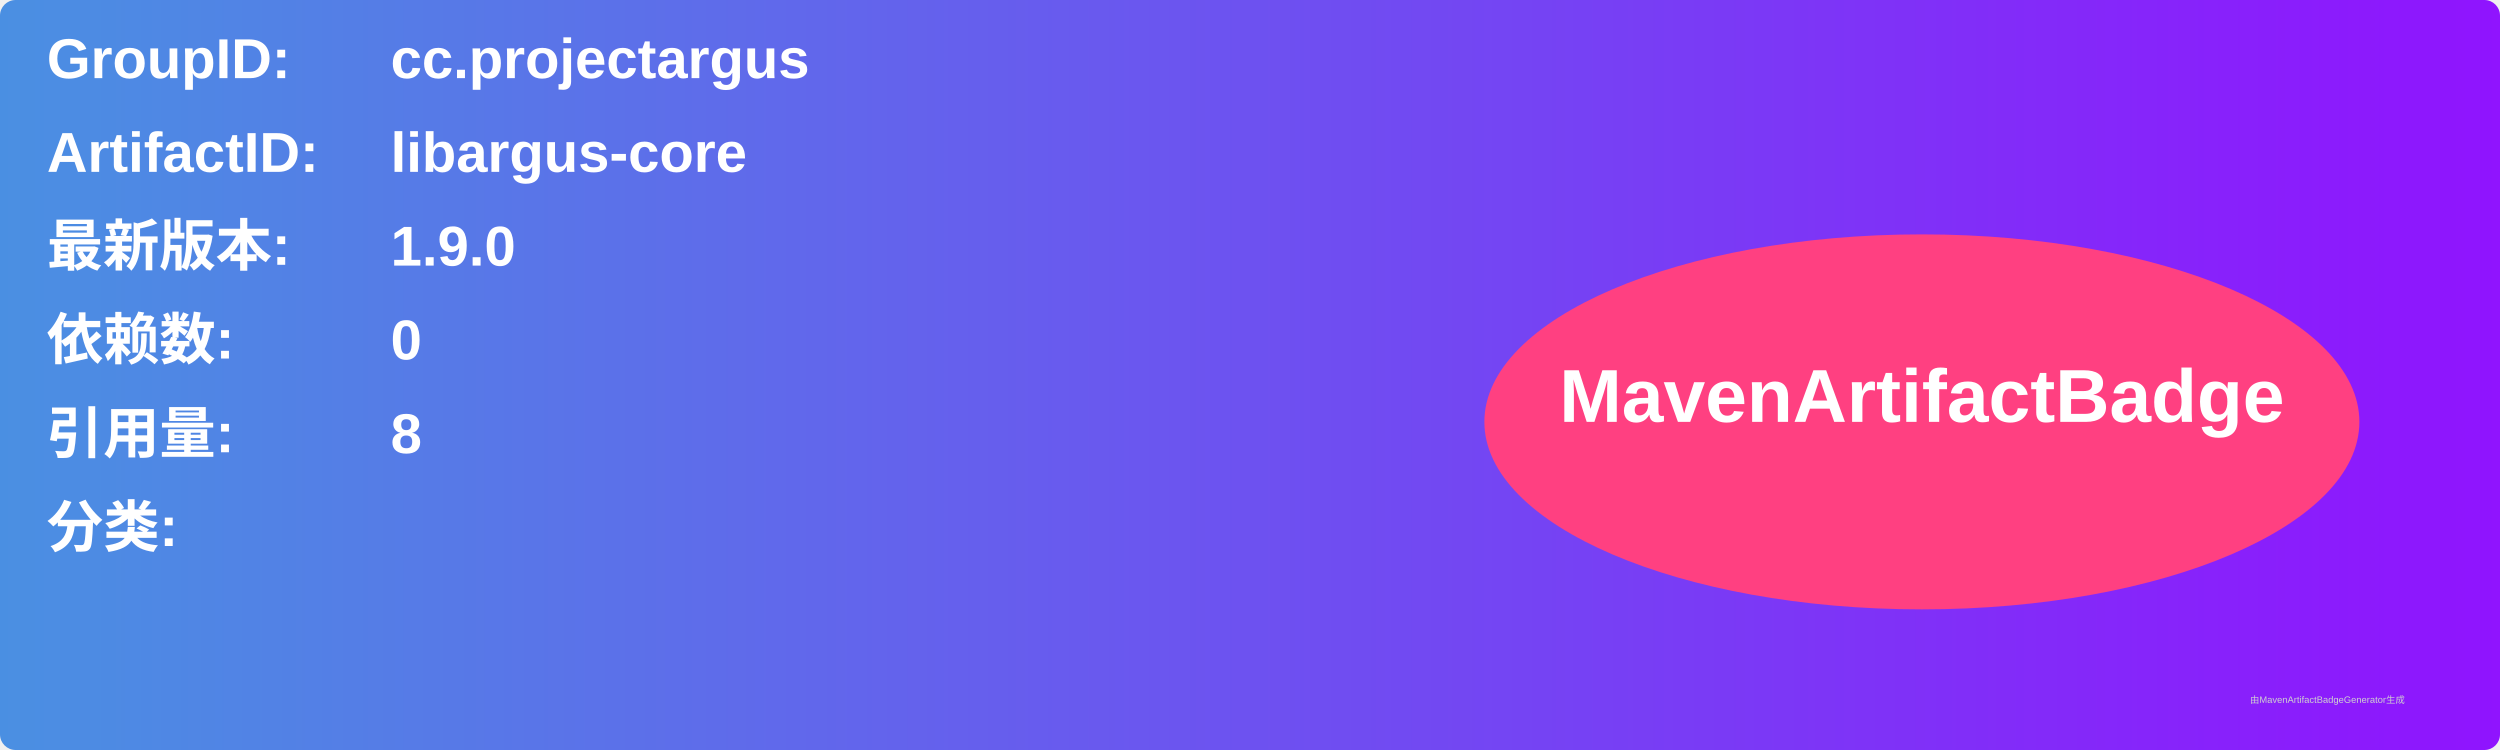
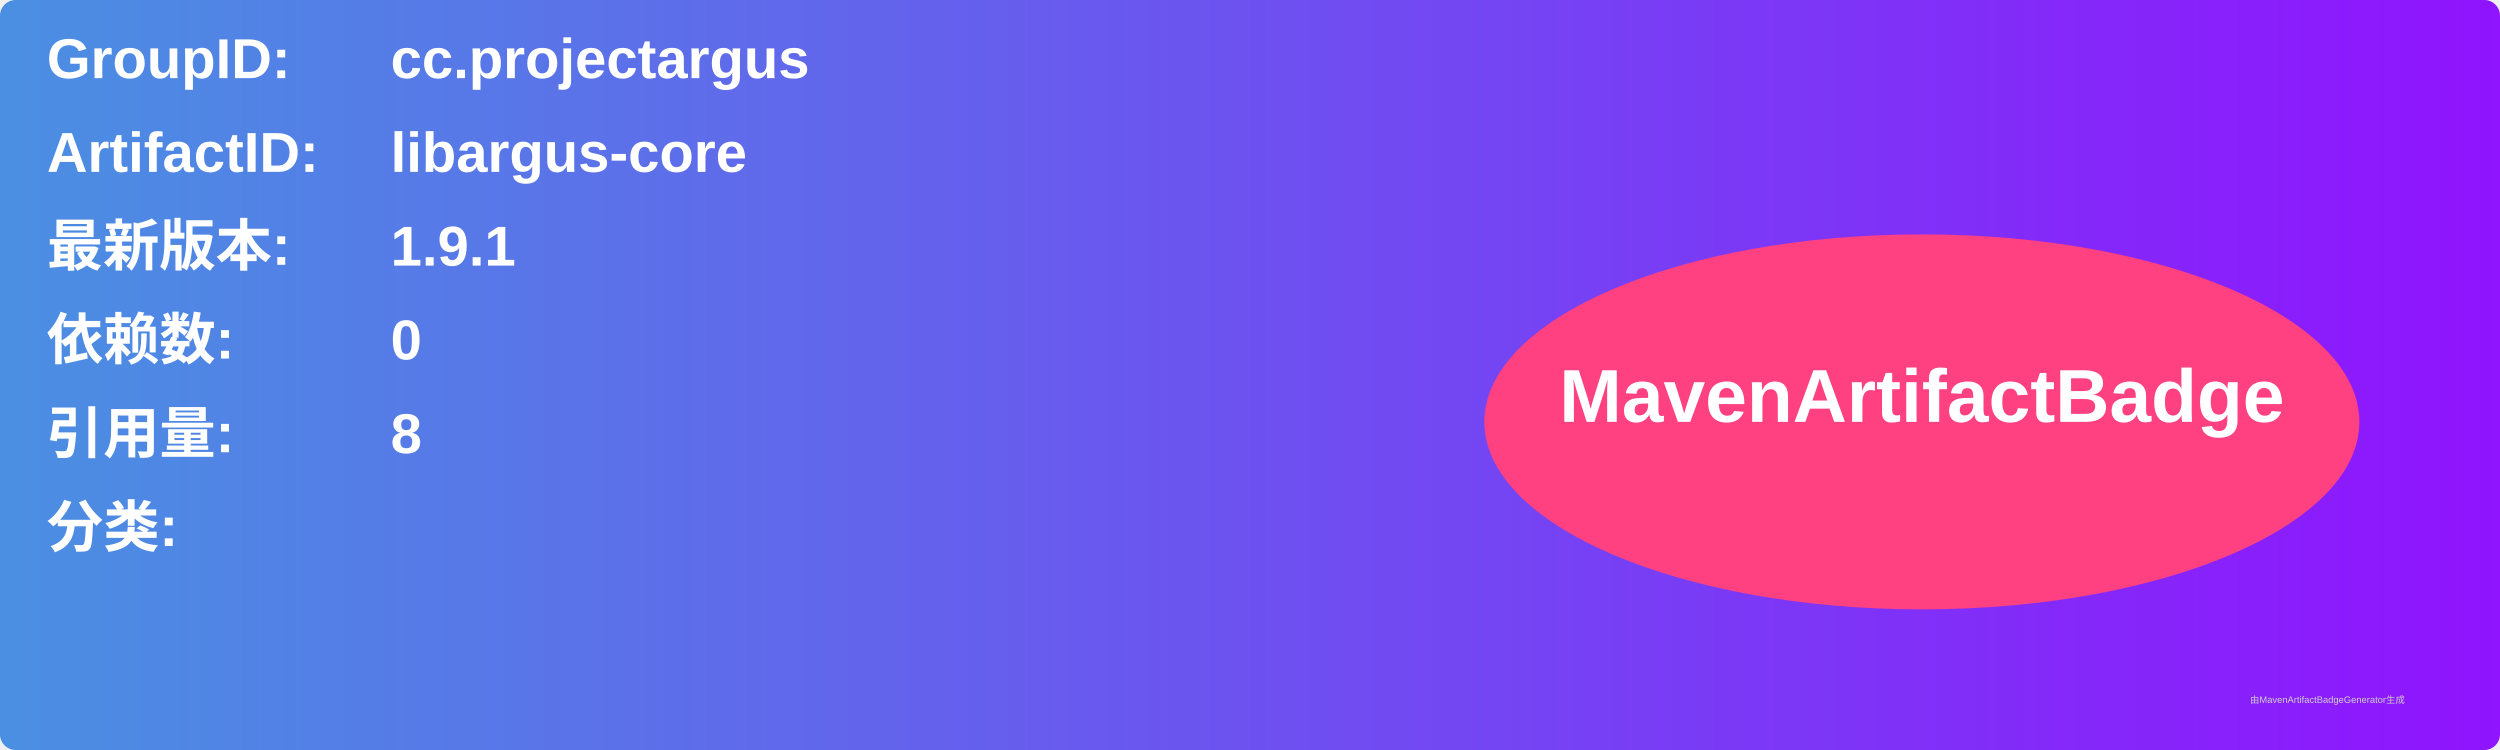
<svg xmlns="http://www.w3.org/2000/svg" width="800" height="240" viewBox="0 0 800 240">
  <linearGradient id="grad" x1="0%" y1="0%" x2="100%" y2="0%">
    <stop offset="0%" stop-color="#4a90e2" />
    <stop offset="100%" stop-color="#9013fe" />
  </linearGradient>
  <rect width="100%" height="100%" rx="5" ry="5" fill="url(#grad)" />
  <g transform="translate(15, 15)">
    <text x="0" y="10" font-family="Arial" font-size="18" fill="white" font-weight="bold" width="260">GroupID:</text>
    <text x="110" y="10" font-family="Arial" font-size="18" fill="white" font-weight="bold" width="460">cc.projectargus</text>
    <text x="0" y="40" font-family="Arial" font-size="18" fill="white" font-weight="bold" width="260">ArtifactID:</text>
    <text x="110" y="40" font-family="Arial" font-size="18" fill="white" font-weight="bold" width="460">libargus-core</text>
    <text x="0" y="70" font-family="Arial" font-size="18" fill="white" font-weight="bold">最新版本:</text>
    <text x="110" y="70" font-family="Arial" font-size="18" fill="white" font-weight="bold">
-       <tspan font-weight="bold">1.9.0</tspan>
+       <tspan font-weight="bold">1.9.1</tspan>
    </text>
    <text x="0" y="100" font-family="Arial" font-size="18" fill="white" font-weight="bold">依赖数: </text>
    <text x="110" y="100" font-family="Arial" font-size="18" fill="white">
      <tspan font-weight="bold">0</tspan>
    </text>
    <text x="0" y="130" font-family="Arial" font-size="18" fill="white" font-weight="bold">引用量: </text>
    <text x="110" y="130" font-family="Arial" font-size="18" fill="white">
      <tspan font-weight="bold">8</tspan>
    </text>
    <text x="0" y="160" font-family="Arial" font-size="18" fill="white" font-weight="bold">分类:</text>
    <text x="10" y="190" font-family="Arial" font-size="10" fill="white">
      <tspan font-weight="bold" />
    </text>
    <ellipse cx="600" cy="120" rx="140" ry="60" fill="#ff4081" />
    <text x="600" y="120" text-anchor="middle" font-family="Arial" font-size="24" fill="white" font-weight="bold">MavenArtifactBadge</text>
  </g>
  <text x="720" y="225" font-family="Arial" font-size="3" fill="#d0d0d0">由MavenArtifactBadgeGenerator生成</text>
</svg>
